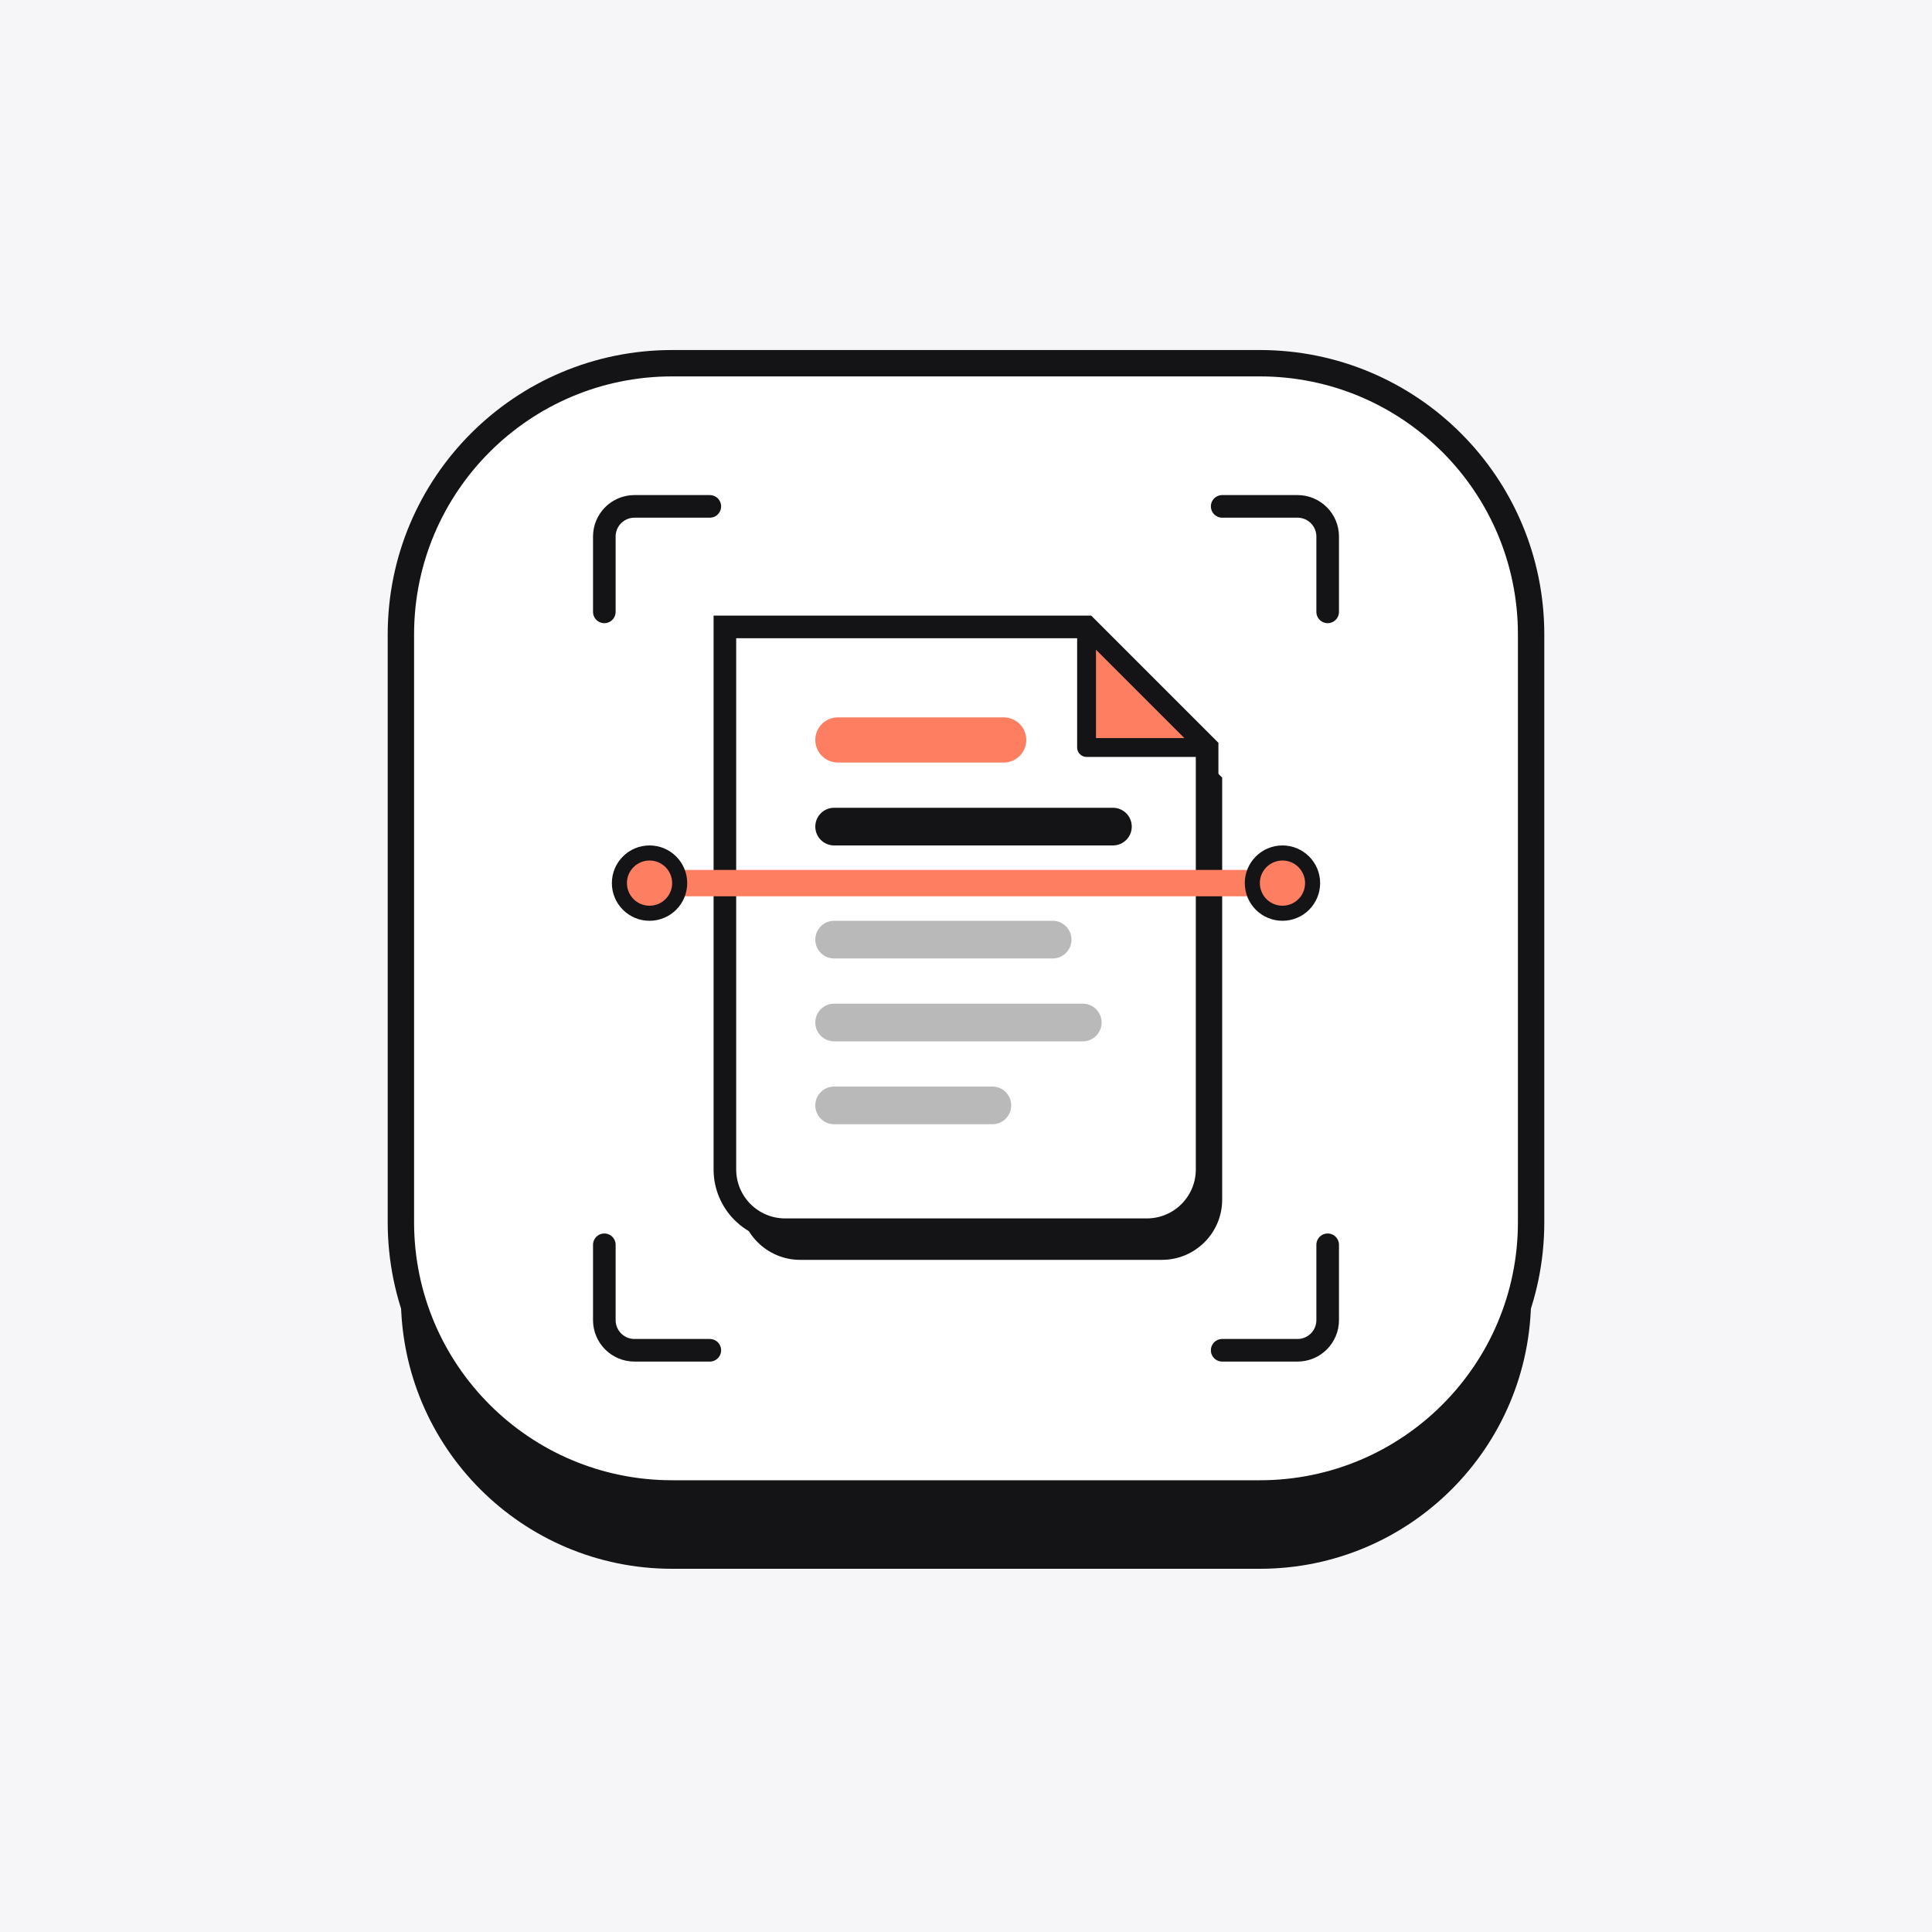
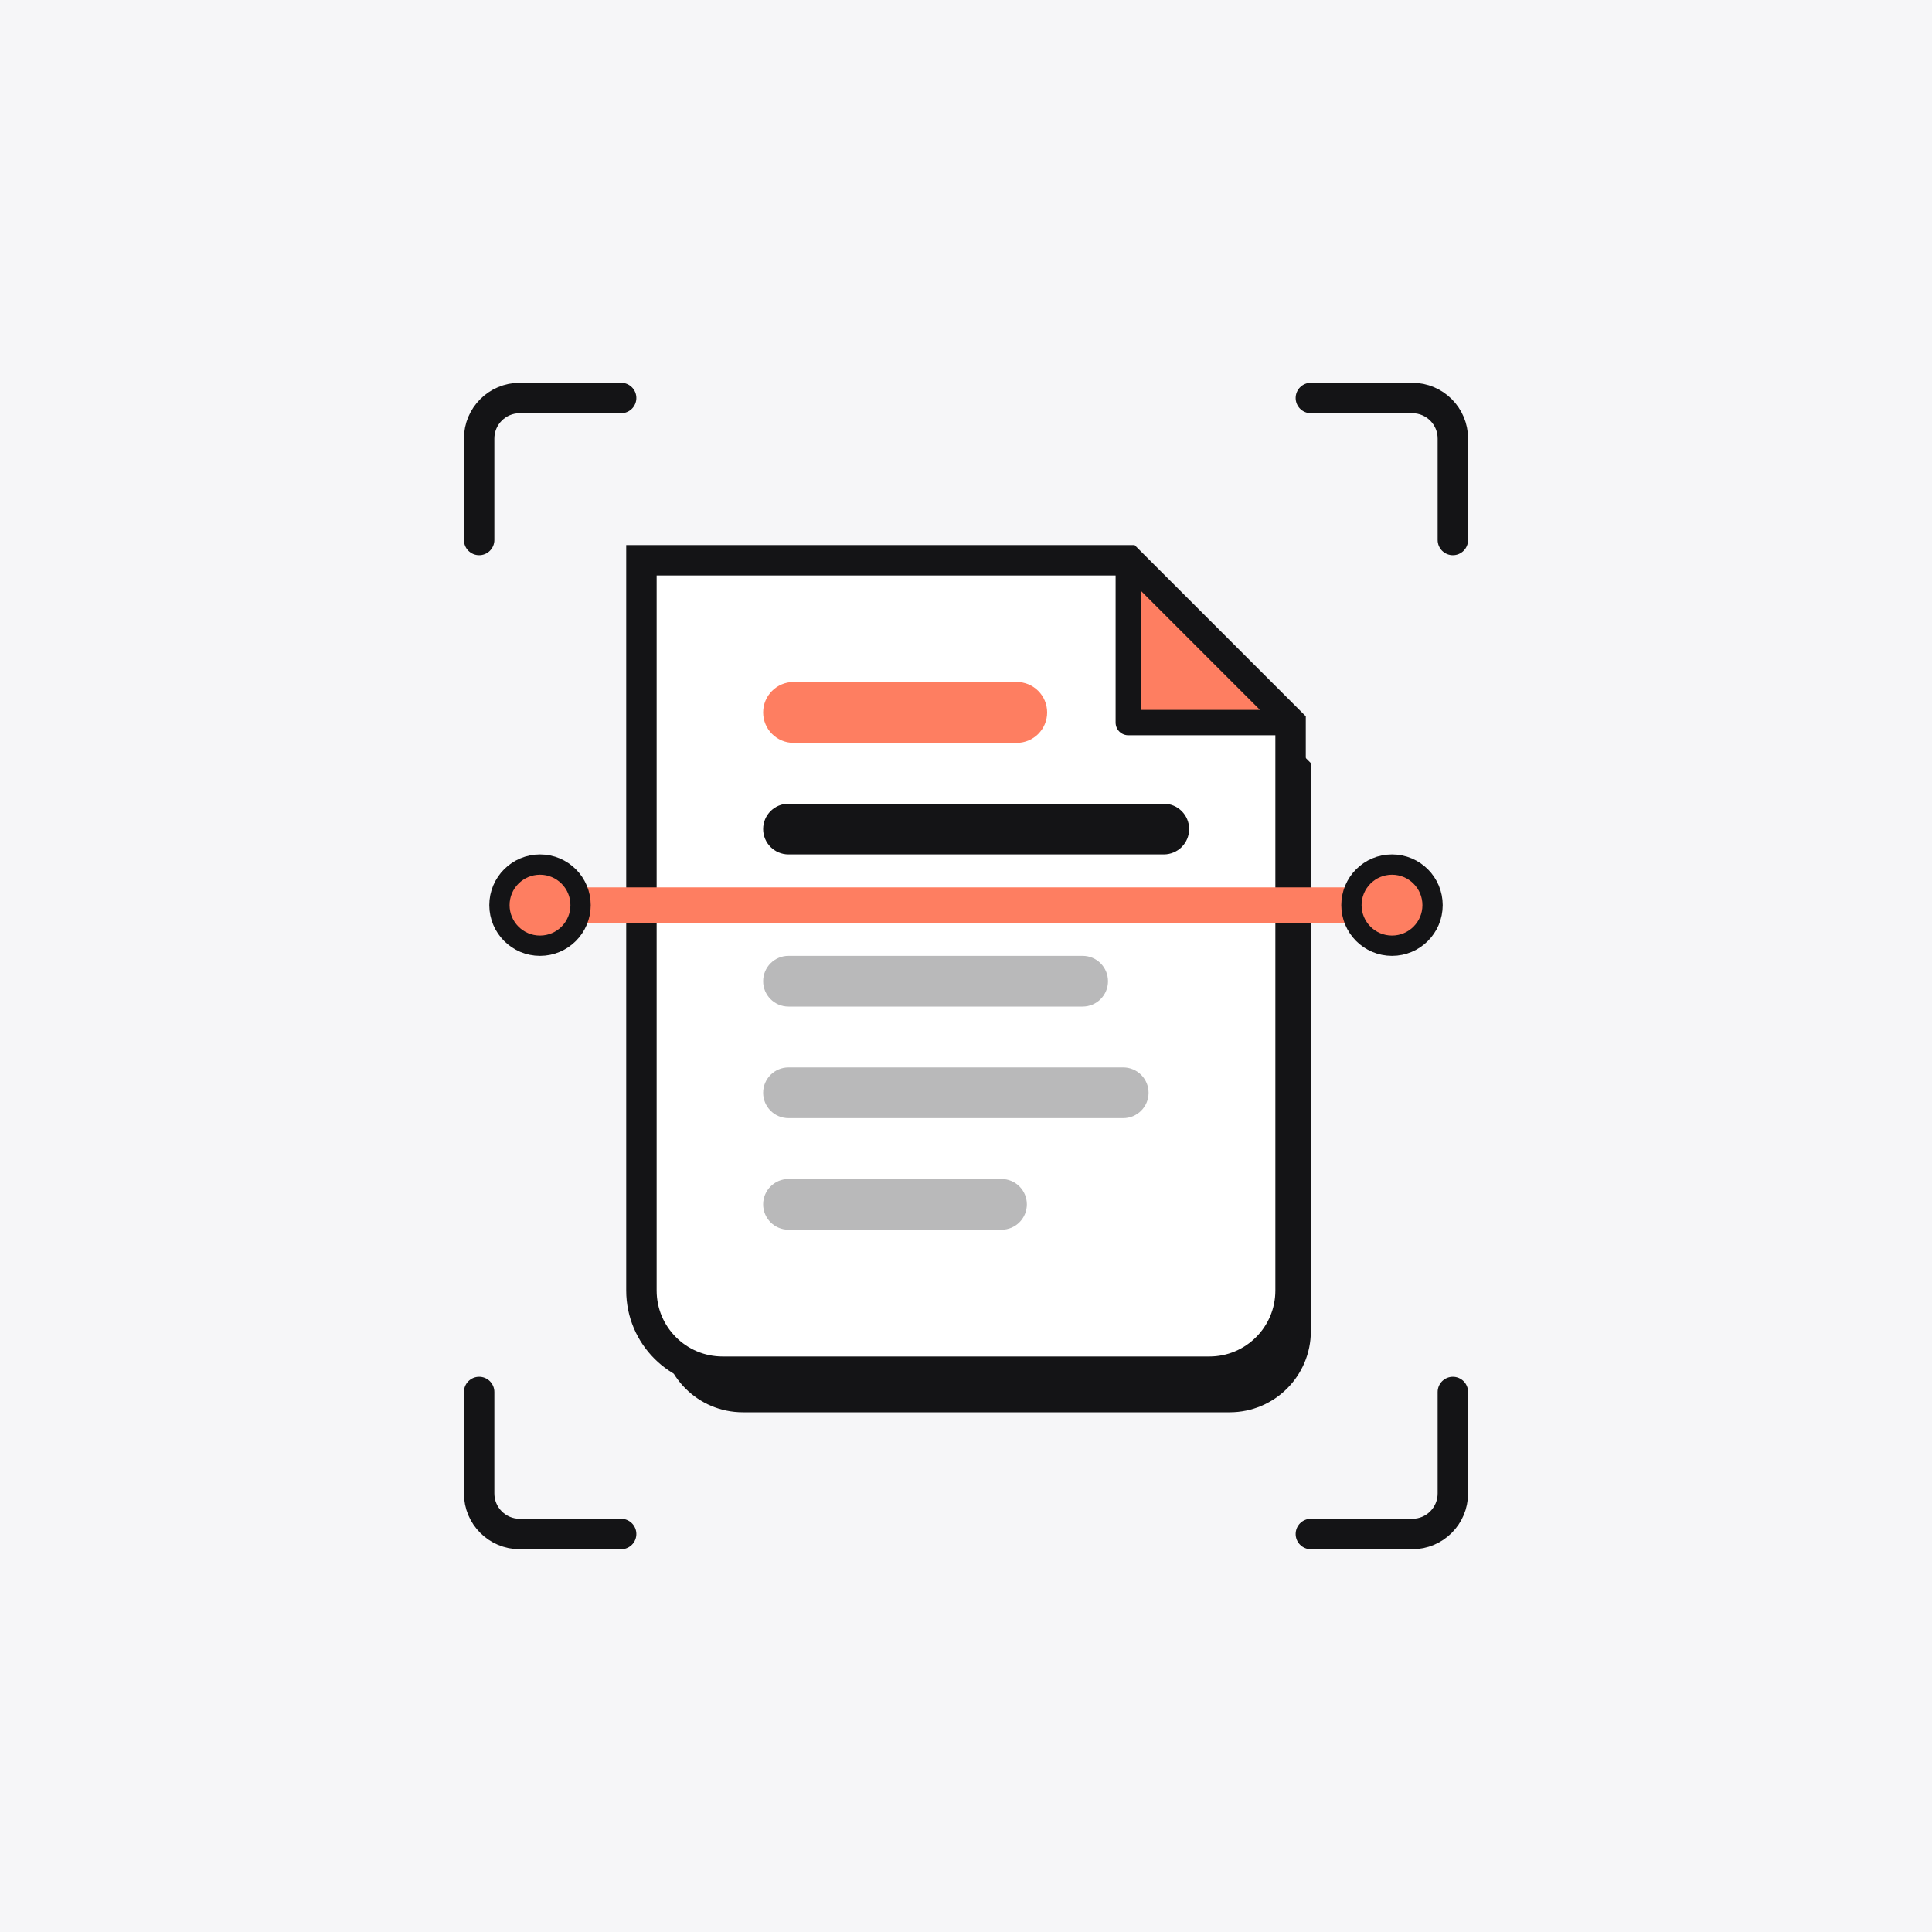
<svg xmlns="http://www.w3.org/2000/svg" viewBox="0 0 200 200" width="100%" height="100%">
-   <rect width="100%" height="100%" fill="#F6F6F8" />
-   <g id="maskable-fit" transform="translate(100, 100) scale(0.78) translate(-100, -100)">
-     <g id="scanner-badge" transform="translate(25, 20)">
-       <rect x="0" y="10" width="150" height="150" rx="36" fill="#141416" />
-       <rect x="0" y="0" width="150" height="150" rx="36" fill="#FFFFFF" stroke="#141416" stroke-width="3.5" />
+   <rect width="200" height="200" fill="#F6F6F8" />
+   <g transform="translate(100 100) scale(1.05) translate(-100 -95)">
+     <g transform="translate(25 20)">
      <path d="M 27 33 L 27 23 A 4 4 0 0 1 31 19 L 41 19" fill="none" stroke="#141416" stroke-width="3" stroke-linecap="round" />
      <path d="M 109 19 L 119 19 A 4 4 0 0 1 123 23 L 123 33" fill="none" stroke="#141416" stroke-width="3" stroke-linecap="round" />
      <path d="M 27 117 L 27 127 A 4 4 0 0 0 31 131 L 41 131" fill="none" stroke="#141416" stroke-width="3" stroke-linecap="round" />
      <path d="M 123 117 L 123 127 A 4 4 0 0 1 119 131 L 109 131" fill="none" stroke="#141416" stroke-width="3" stroke-linecap="round" />
      <path d="M 45 39 L 93 39 L 109 55 L 109 111 A 8 8 0 0 1 101 119 L 53 119 A 8 8 0 0 1 45 111 Z" fill="#141416" />
      <path d="M 43 35 L 91 35 L 107 51 L 107 107 A 8 8 0 0 1 99 115 L 51 115 A 8 8 0 0 1 43 107 Z" fill="#FFFFFF" stroke="#141416" stroke-width="3" />
      <path d="M 91 35 L 91 51 L 107 51 Z" fill="#FE7E61" stroke="#141416" stroke-width="2.5" stroke-linejoin="round" />
      <rect x="55" y="47" width="28" height="6" rx="3" fill="#FE7E61" />
      <rect x="55" y="59" width="42" height="5" rx="2.5" fill="#141416" />
      <rect x="55" y="74" width="34" height="5" rx="2.5" fill="#141416" opacity="0.3" />
      <rect x="55" y="85" width="38" height="5" rx="2.5" fill="#141416" opacity="0.3" />
      <rect x="55" y="96" width="26" height="5" rx="2.5" fill="#141416" opacity="0.3" />
      <line x1="33" y1="69" x2="117" y2="69" stroke="#FE7E61" stroke-width="3.5" stroke-linecap="round" />
      <circle cx="33" cy="69" r="4" fill="#FE7E61" stroke="#141416" stroke-width="2" />
      <circle cx="117" cy="69" r="4" fill="#FE7E61" stroke="#141416" stroke-width="2" />
    </g>
  </g>
</svg>
